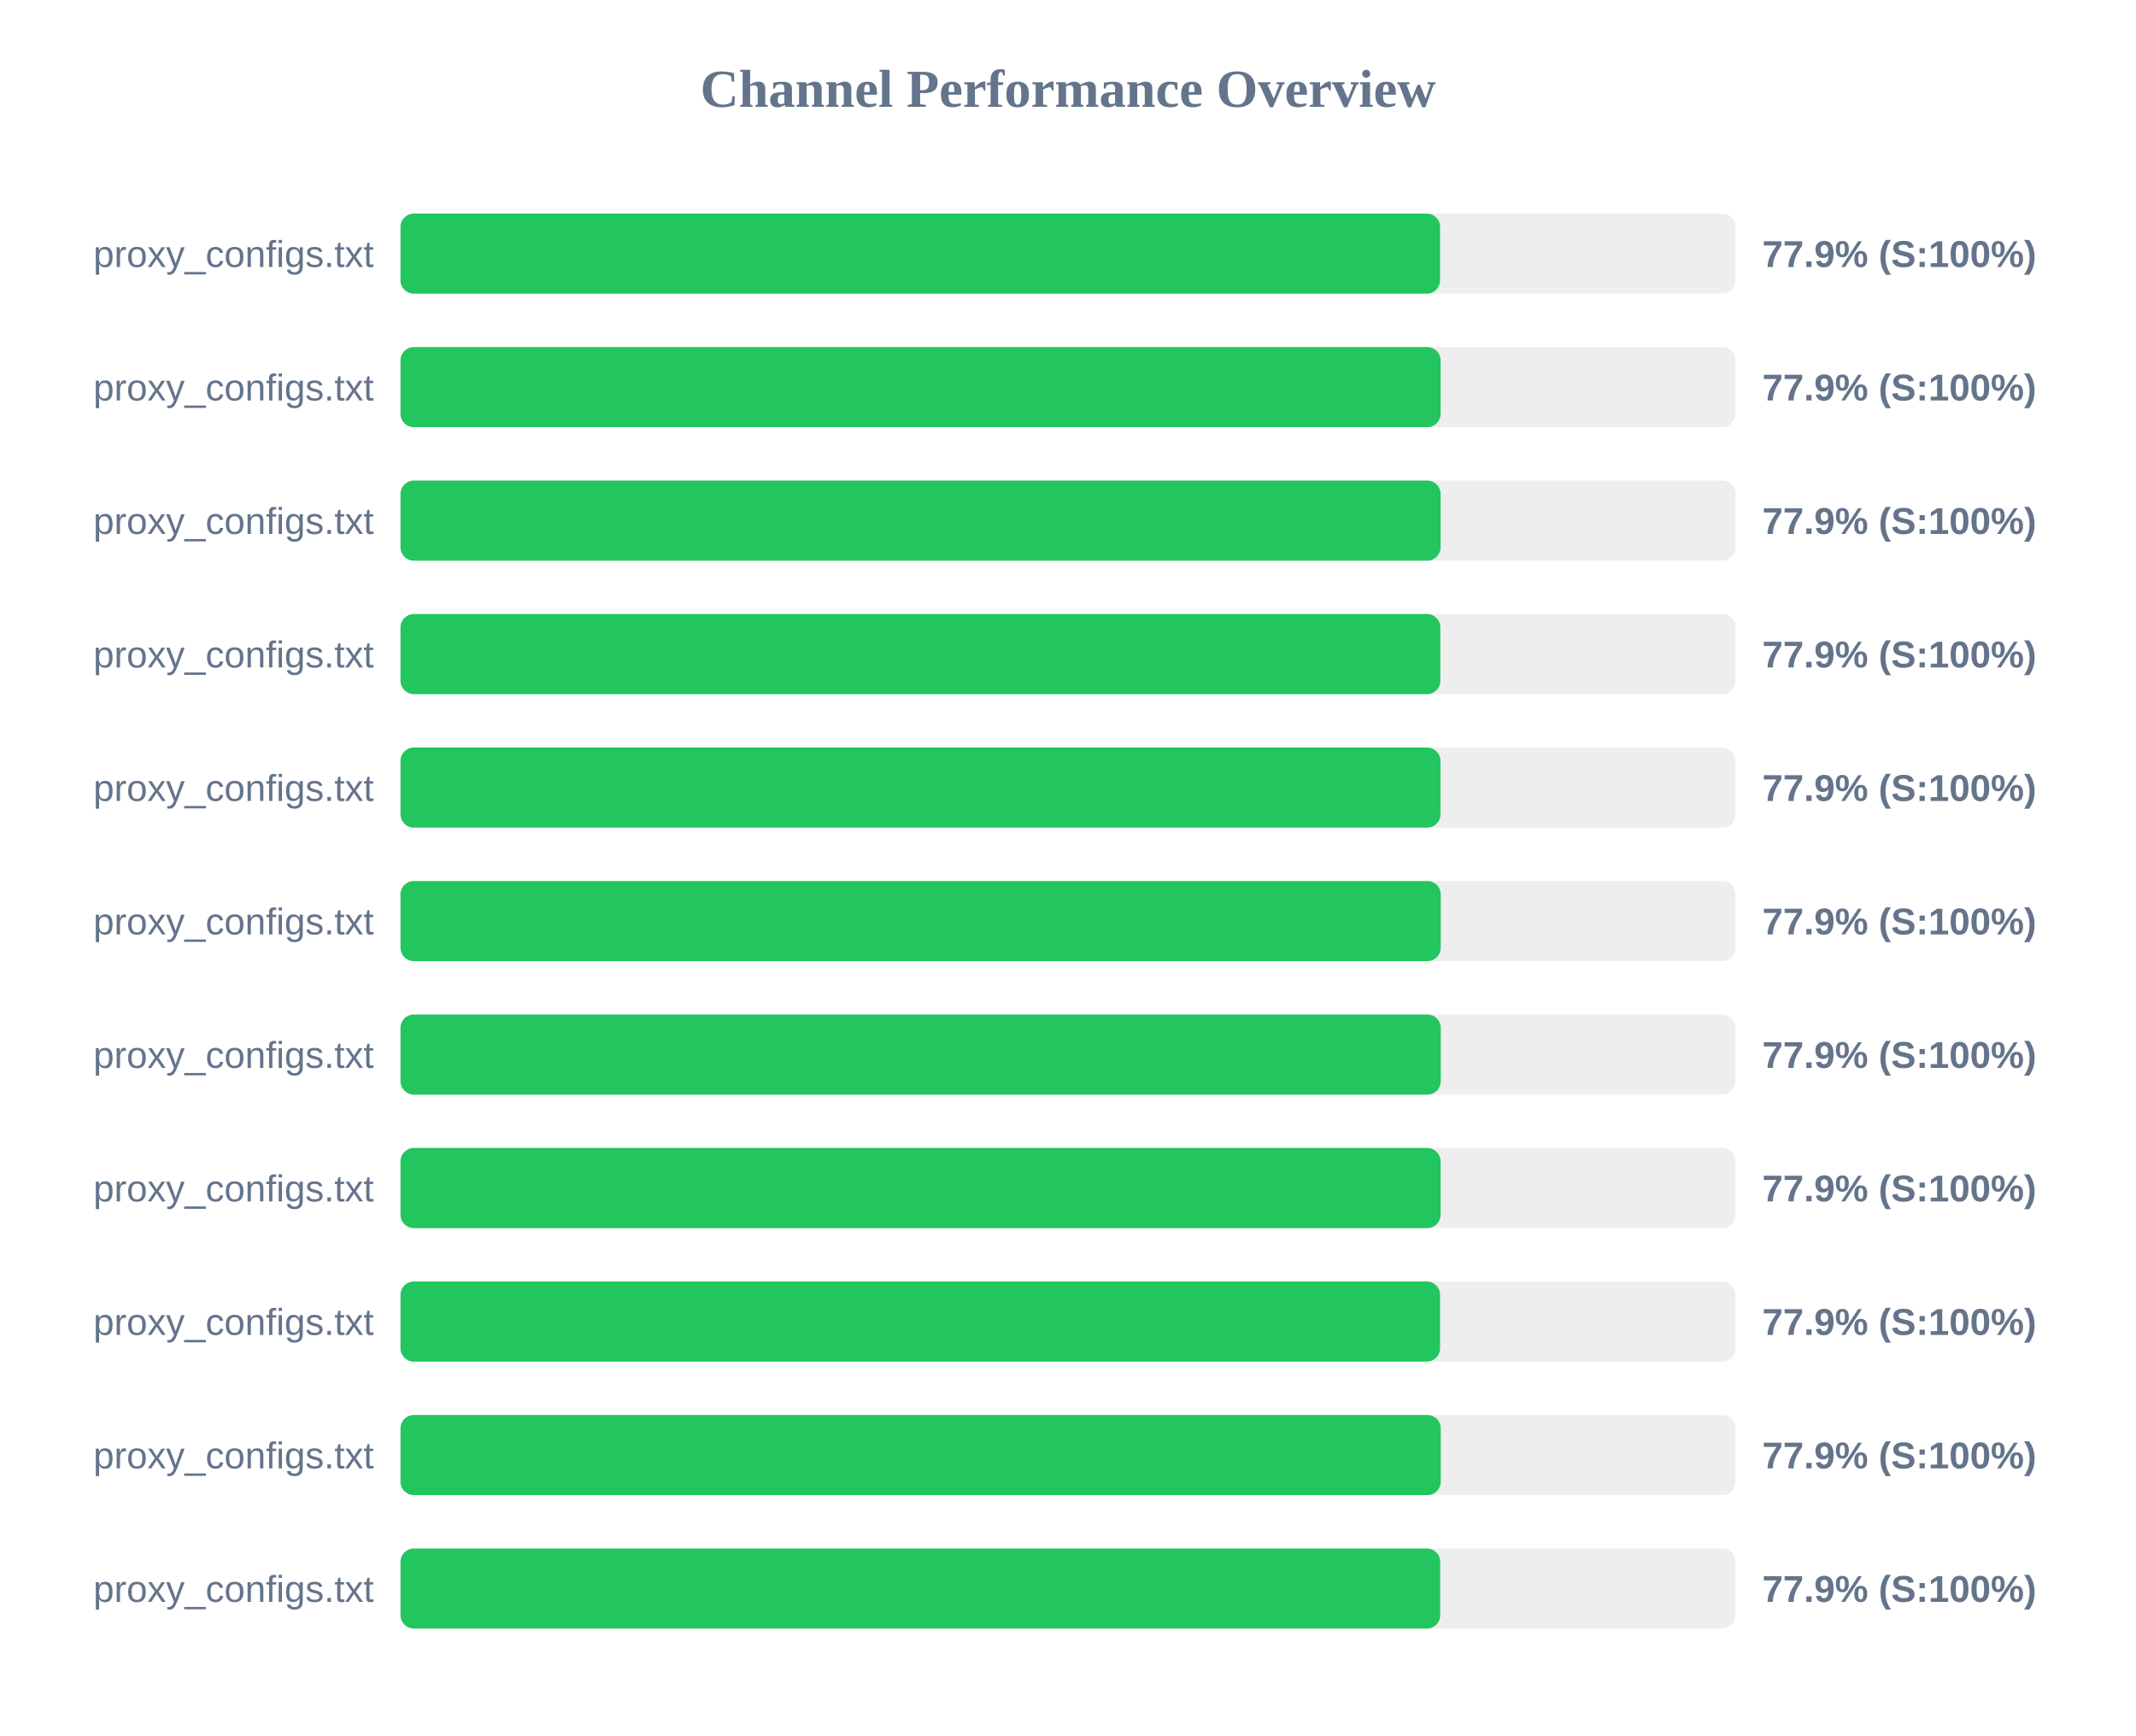
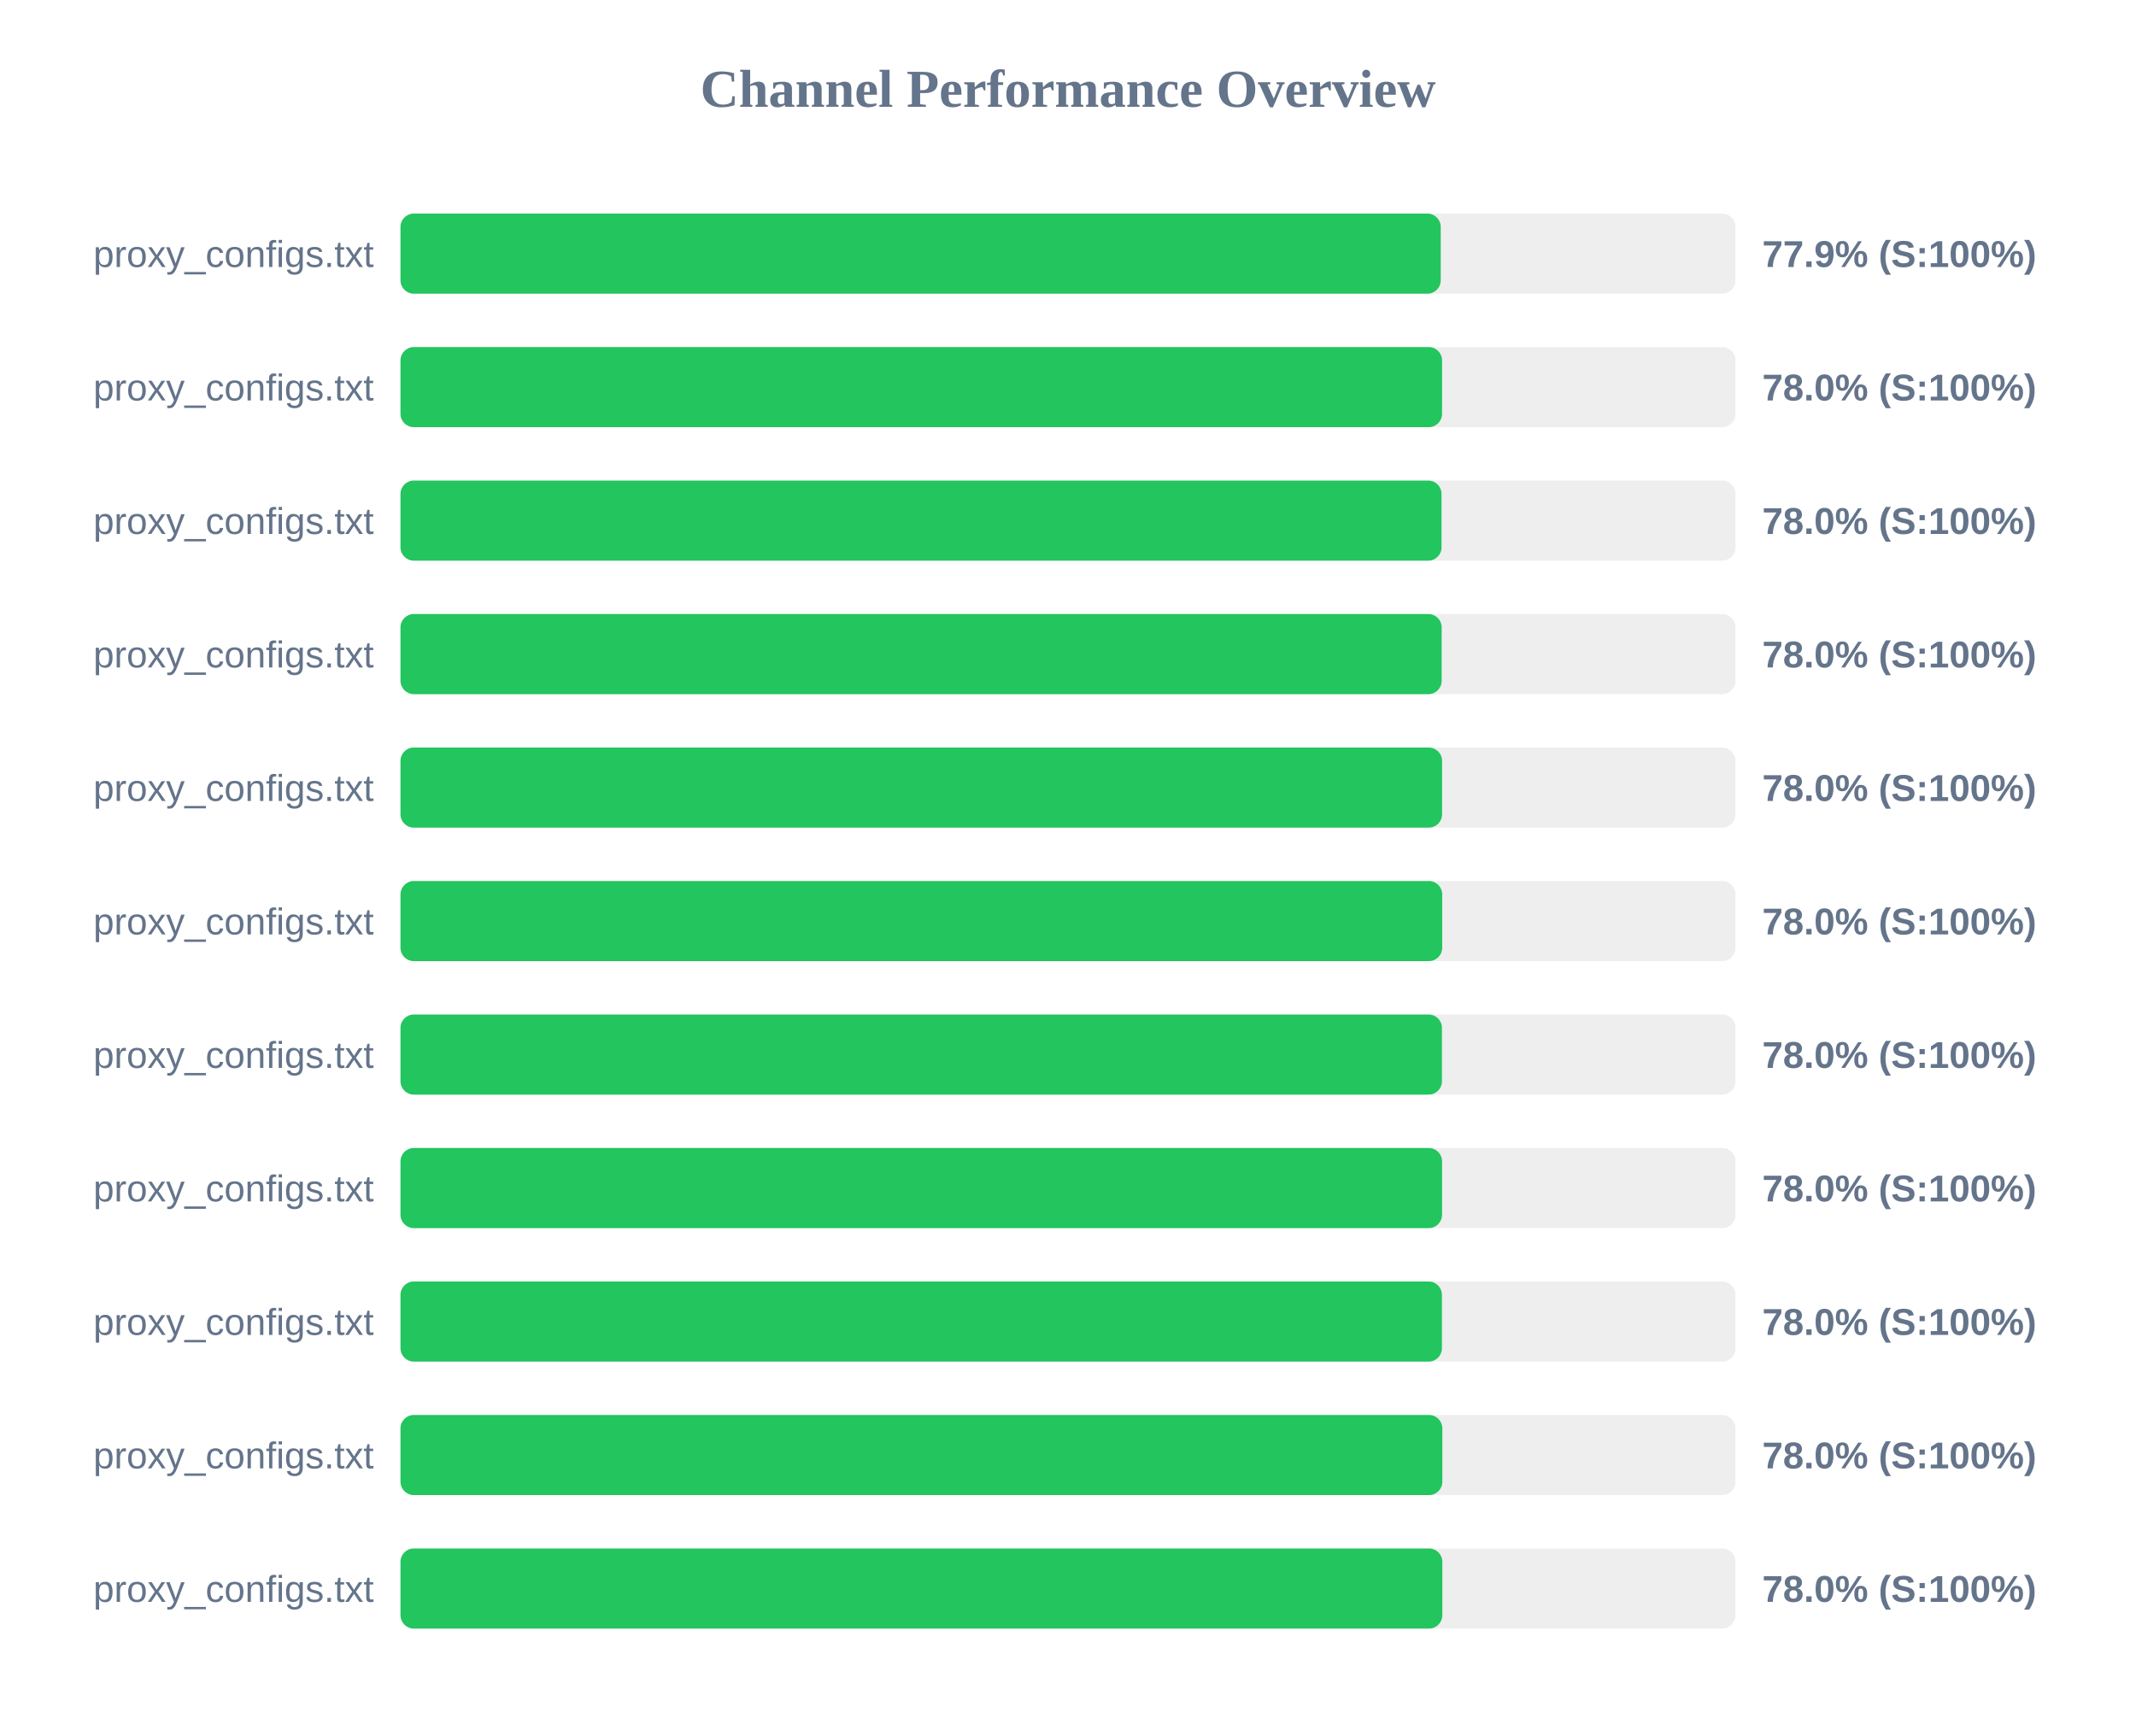
<svg xmlns="http://www.w3.org/2000/svg" width="800" height="650" version="1.1">
  <style>
        .row { font: 14px Arial; fill: #64748b; }
        .score { font: bold 14px Arial; fill: #64748b; }
    </style>
  <text x="400" y="40" text-anchor="middle" font-size="20px" font-weight="bold" fill="#64748b">Channel Performance Overview</text>
  <rect x="150" y="80" width="500" height="30" fill="#eee" rx="5" />
-   <rect x="150" y="80" width="389.35" height="30" fill="#22c55e" rx="5" />
+   <rect x="150" y="80" width="389.6" height="30" fill="#22c55e" rx="5" />
  <text x="140" y="100" text-anchor="end" class="row">proxy_configs.txt</text>
  <text x="660" y="100" text-anchor="start" class="score">77.9% (S:100%)</text>
  <rect x="150" y="130" width="500" height="30" fill="#eee" rx="5" />
-   <rect x="150" y="130" width="389.55" height="30" fill="#22c55e" rx="5" />
+   <rect x="150" y="130" width="390.1" height="30" fill="#22c55e" rx="5" />
  <text x="140" y="150" text-anchor="end" class="row">proxy_configs.txt</text>
-   <text x="660" y="150" text-anchor="start" class="score">77.9% (S:100%)</text>
+   <text x="660" y="150" text-anchor="start" class="score">78.0% (S:100%)</text>
  <rect x="150" y="180" width="500" height="30" fill="#eee" rx="5" />
-   <rect x="150" y="180" width="389.55" height="30" fill="#22c55e" rx="5" />
+   <rect x="150" y="180" width="389.9" height="30" fill="#22c55e" rx="5" />
  <text x="140" y="200" text-anchor="end" class="row">proxy_configs.txt</text>
-   <text x="660" y="200" text-anchor="start" class="score">77.9% (S:100%)</text>
+   <text x="660" y="200" text-anchor="start" class="score">78.0% (S:100%)</text>
  <rect x="150" y="230" width="500" height="30" fill="#eee" rx="5" />
-   <rect x="150" y="230" width="389.45" height="30" fill="#22c55e" rx="5" />
+   <rect x="150" y="230" width="389.95" height="30" fill="#22c55e" rx="5" />
  <text x="140" y="250" text-anchor="end" class="row">proxy_configs.txt</text>
-   <text x="660" y="250" text-anchor="start" class="score">77.9% (S:100%)</text>
+   <text x="660" y="250" text-anchor="start" class="score">78.0% (S:100%)</text>
  <rect x="150" y="280" width="500" height="30" fill="#eee" rx="5" />
-   <rect x="150" y="280" width="389.5" height="30" fill="#22c55e" rx="5" />
+   <rect x="150" y="280" width="390.1" height="30" fill="#22c55e" rx="5" />
  <text x="140" y="300" text-anchor="end" class="row">proxy_configs.txt</text>
-   <text x="660" y="300" text-anchor="start" class="score">77.9% (S:100%)</text>
+   <text x="660" y="300" text-anchor="start" class="score">78.0% (S:100%)</text>
  <rect x="150" y="330" width="500" height="30" fill="#eee" rx="5" />
-   <rect x="150" y="330" width="389.6" height="30" fill="#22c55e" rx="5" />
+   <rect x="150" y="330" width="390.15" height="30" fill="#22c55e" rx="5" />
  <text x="140" y="350" text-anchor="end" class="row">proxy_configs.txt</text>
-   <text x="660" y="350" text-anchor="start" class="score">77.9% (S:100%)</text>
+   <text x="660" y="350" text-anchor="start" class="score">78.0% (S:100%)</text>
  <rect x="150" y="380" width="500" height="30" fill="#eee" rx="5" />
-   <rect x="150" y="380" width="389.6" height="30" fill="#22c55e" rx="5" />
+   <rect x="150" y="380" width="390.05" height="30" fill="#22c55e" rx="5" />
  <text x="140" y="400" text-anchor="end" class="row">proxy_configs.txt</text>
-   <text x="660" y="400" text-anchor="start" class="score">77.9% (S:100%)</text>
+   <text x="660" y="400" text-anchor="start" class="score">78.0% (S:100%)</text>
  <rect x="150" y="430" width="500" height="30" fill="#eee" rx="5" />
-   <rect x="150" y="430" width="389.55" height="30" fill="#22c55e" rx="5" />
+   <rect x="150" y="430" width="390.1" height="30" fill="#22c55e" rx="5" />
  <text x="140" y="450" text-anchor="end" class="row">proxy_configs.txt</text>
-   <text x="660" y="450" text-anchor="start" class="score">77.9% (S:100%)</text>
+   <text x="660" y="450" text-anchor="start" class="score">78.0% (S:100%)</text>
  <rect x="150" y="480" width="500" height="30" fill="#eee" rx="5" />
-   <rect x="150" y="480" width="389.35" height="30" fill="#22c55e" rx="5" />
+   <rect x="150" y="480" width="390.05" height="30" fill="#22c55e" rx="5" />
  <text x="140" y="500" text-anchor="end" class="row">proxy_configs.txt</text>
-   <text x="660" y="500" text-anchor="start" class="score">77.9% (S:100%)</text>
+   <text x="660" y="500" text-anchor="start" class="score">78.0% (S:100%)</text>
  <rect x="150" y="530" width="500" height="30" fill="#eee" rx="5" />
-   <rect x="150" y="530" width="389.6" height="30" fill="#22c55e" rx="5" />
+   <rect x="150" y="530" width="390.2" height="30" fill="#22c55e" rx="5" />
  <text x="140" y="550" text-anchor="end" class="row">proxy_configs.txt</text>
-   <text x="660" y="550" text-anchor="start" class="score">77.9% (S:100%)</text>
+   <text x="660" y="550" text-anchor="start" class="score">78.0% (S:100%)</text>
  <rect x="150" y="580" width="500" height="30" fill="#eee" rx="5" />
-   <rect x="150" y="580" width="389.4" height="30" fill="#22c55e" rx="5" />
+   <rect x="150" y="580" width="390.2" height="30" fill="#22c55e" rx="5" />
  <text x="140" y="600" text-anchor="end" class="row">proxy_configs.txt</text>
-   <text x="660" y="600" text-anchor="start" class="score">77.9% (S:100%)</text>
+   <text x="660" y="600" text-anchor="start" class="score">78.0% (S:100%)</text>
</svg>
